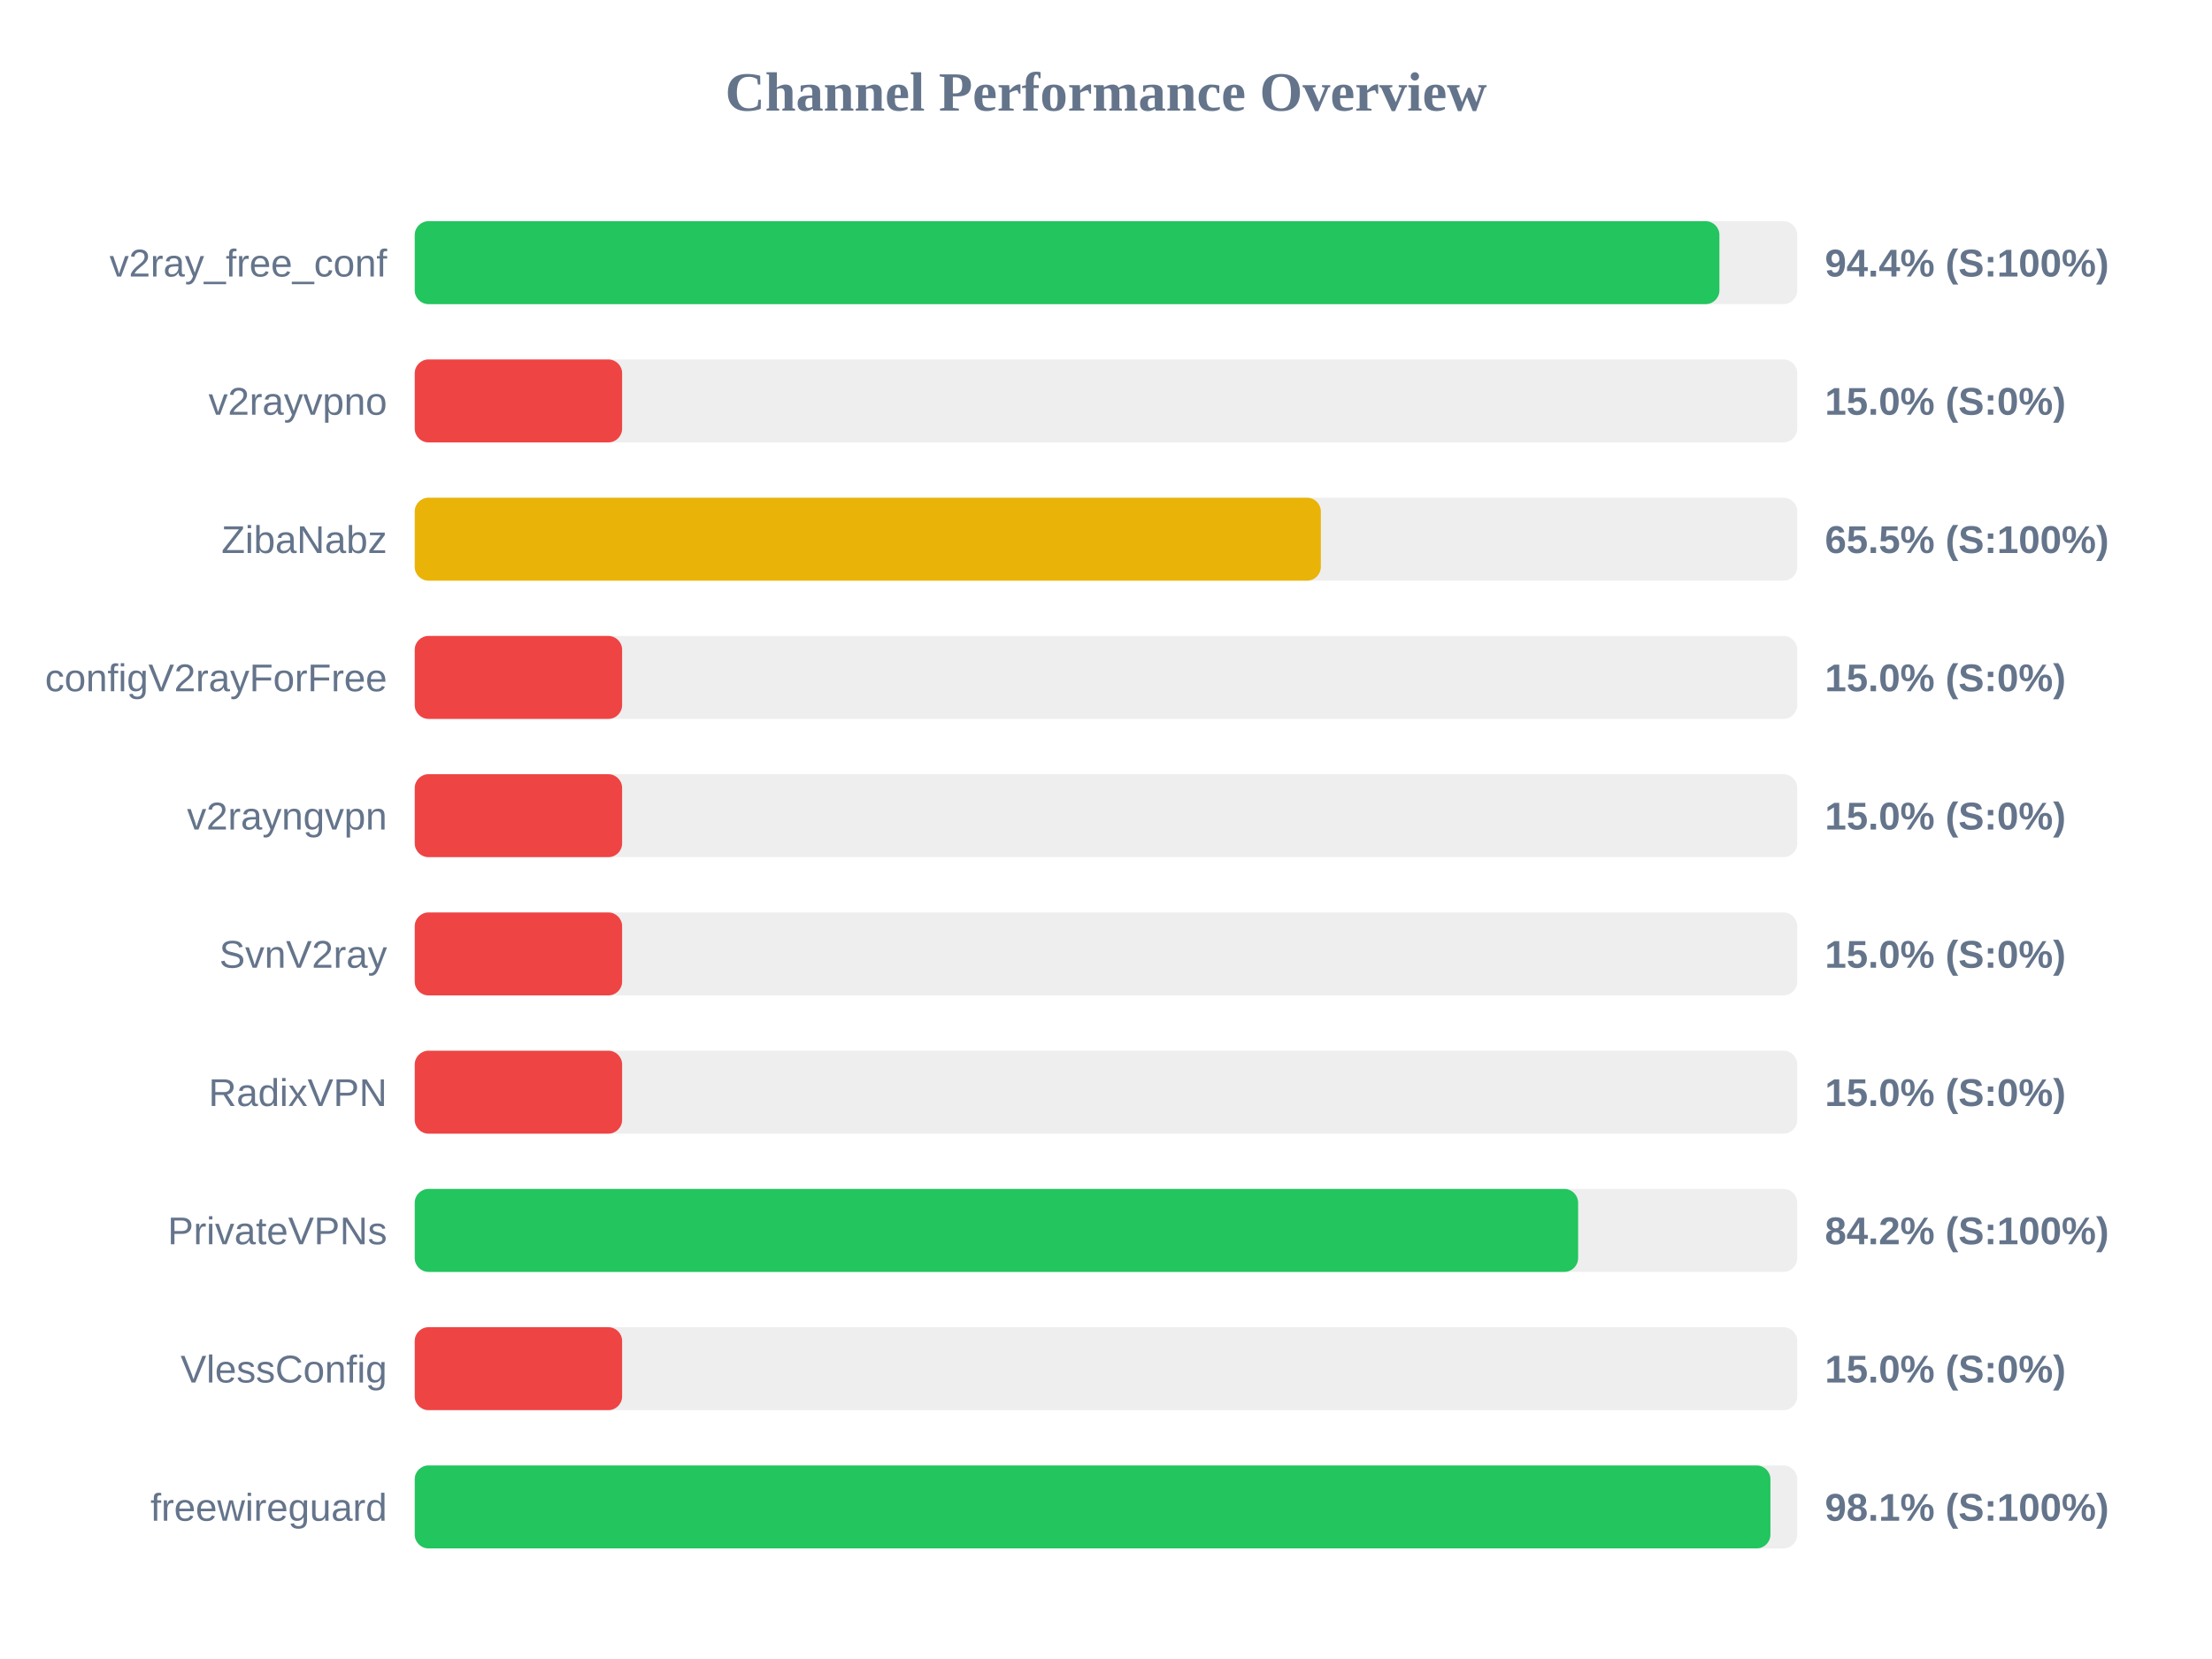
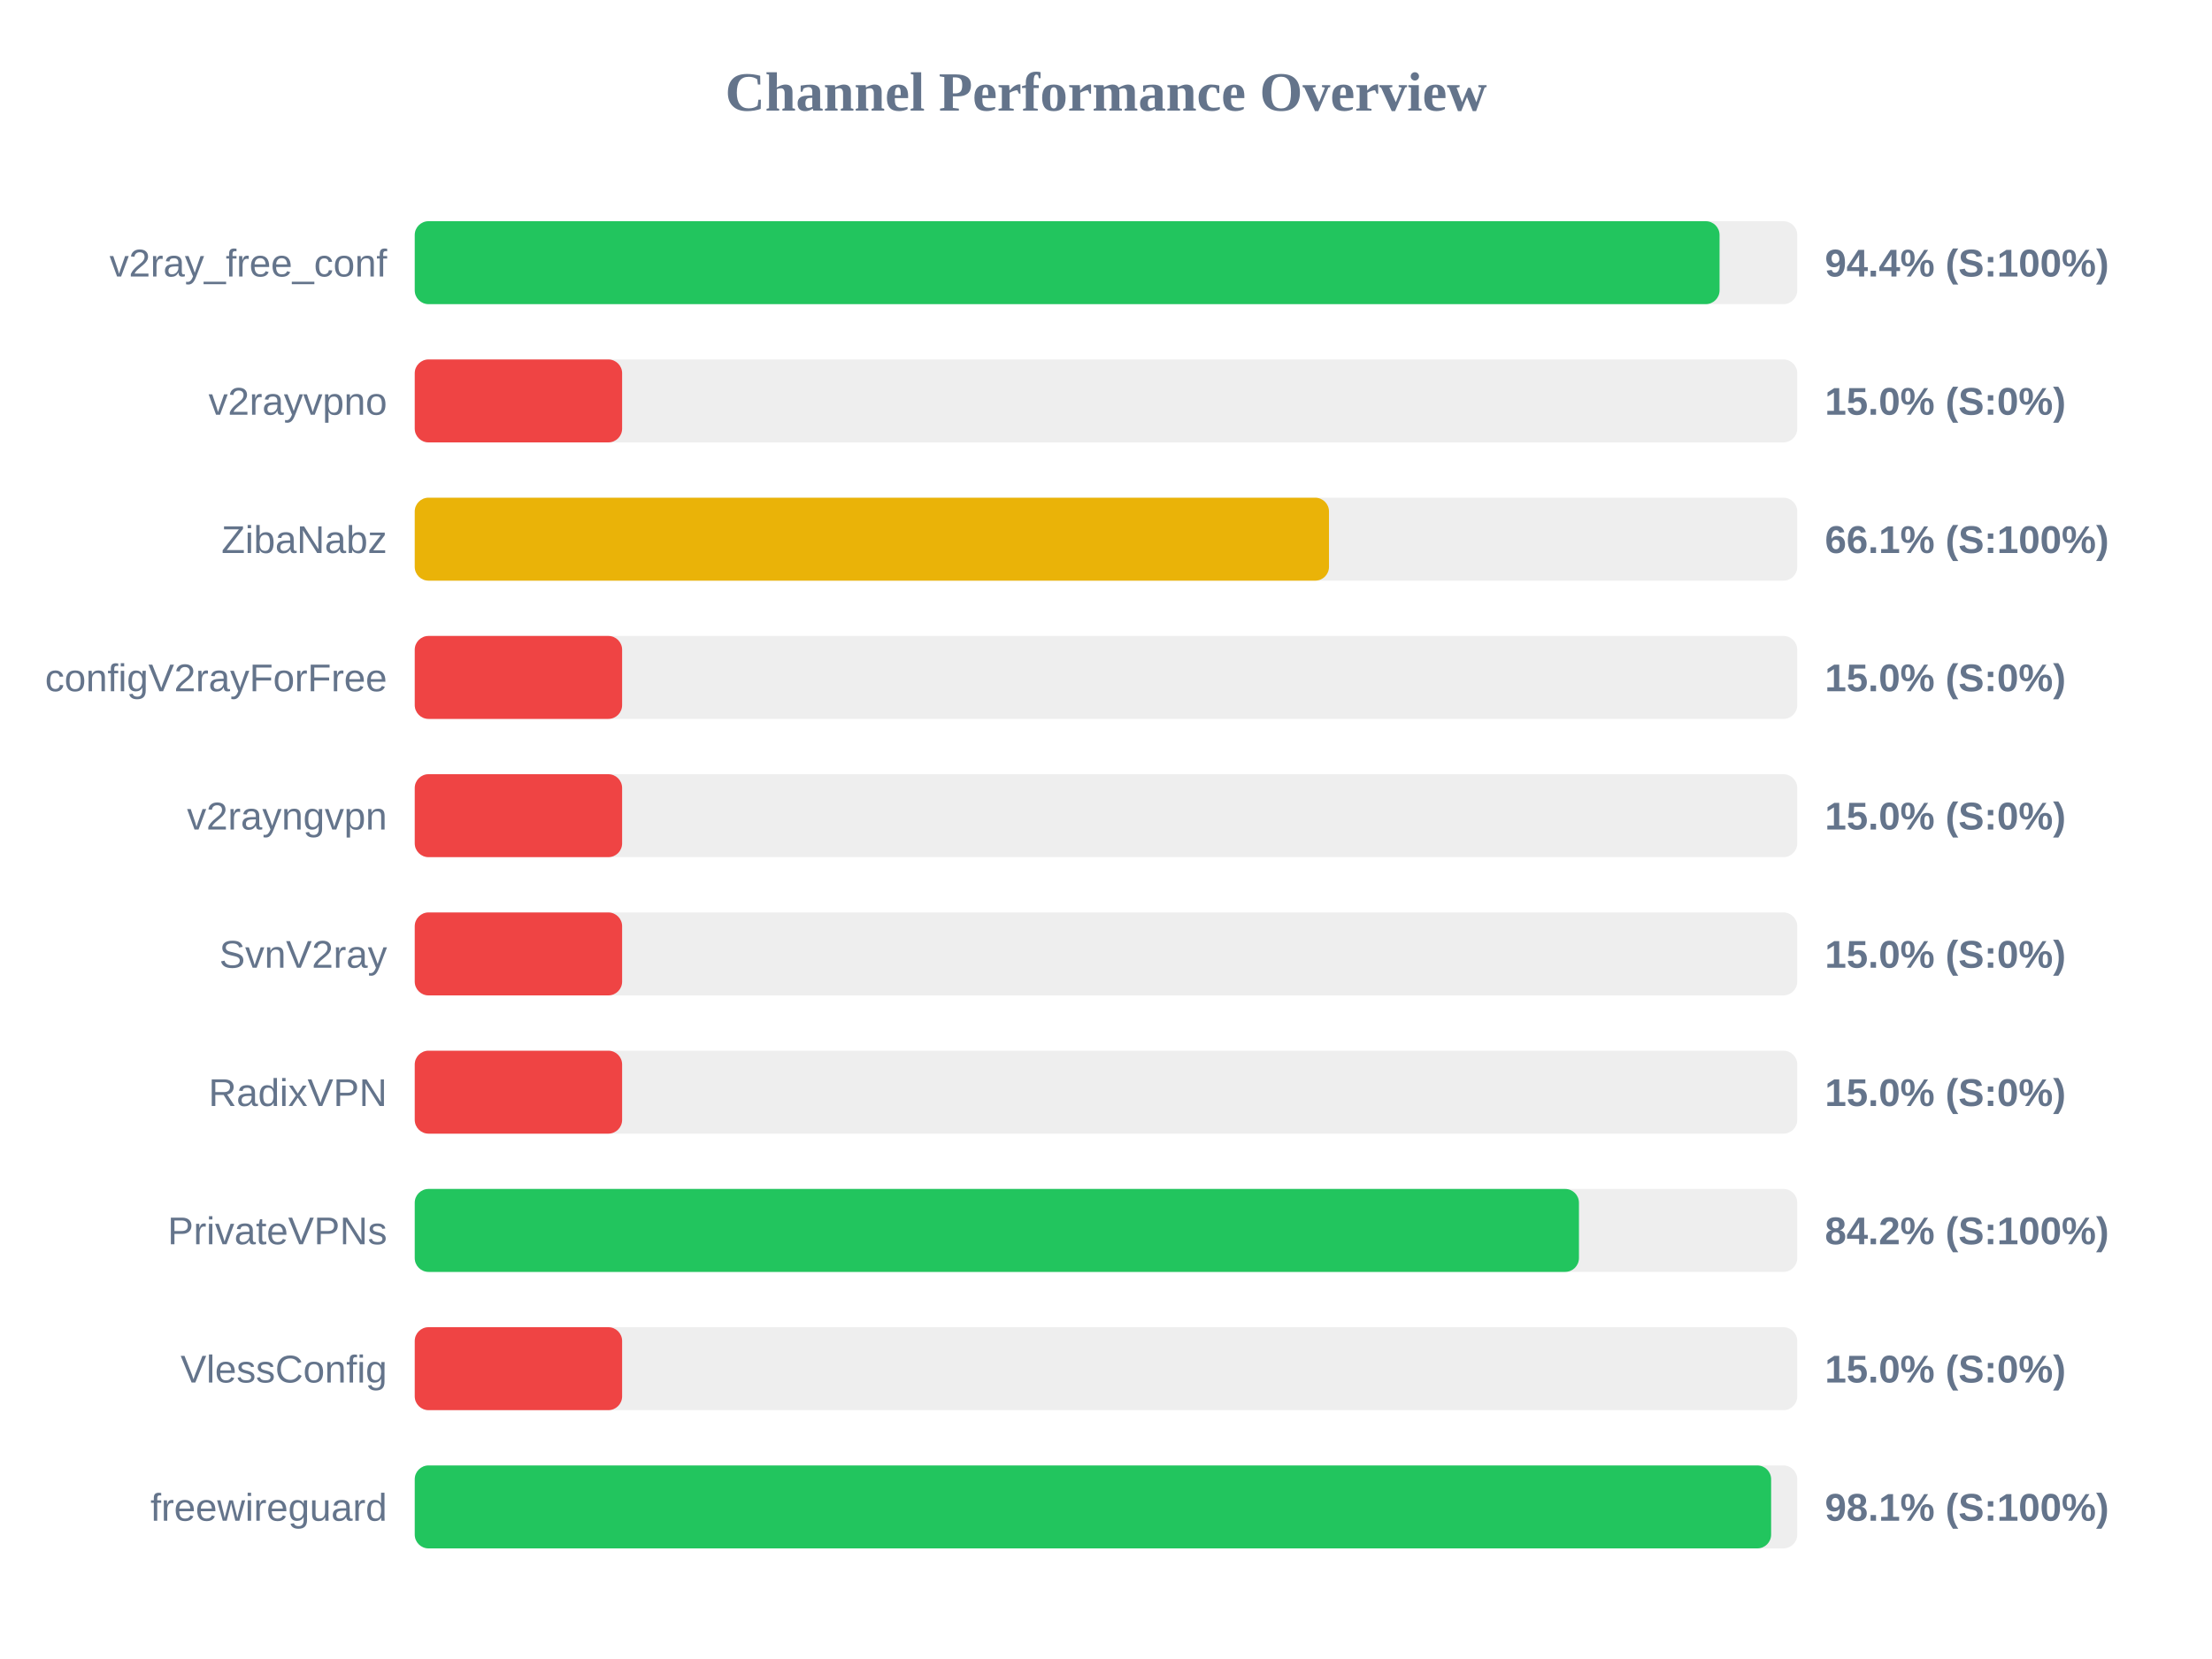
<svg xmlns="http://www.w3.org/2000/svg" width="800" height="600" version="1.1">
  <style>
        .row { font: 14px Arial; fill: #64748b; }
        .score { font: bold 14px Arial; fill: #64748b; }
    </style>
  <text x="400" y="40" text-anchor="middle" font-size="20px" font-weight="bold" fill="#64748b">Channel Performance Overview</text>
  <rect x="150" y="80" width="500" height="30" fill="#eee" rx="5" />
-   <rect x="150" y="80" width="471.85" height="30" fill="#22c55e" rx="5" />
+   <rect x="150" y="80" width="471.9" height="30" fill="#22c55e" rx="5" />
  <text x="140" y="100" text-anchor="end" class="row">v2ray_free_conf</text>
  <text x="660" y="100" text-anchor="start" class="score">94.4% (S:100%)</text>
  <rect x="150" y="130" width="500" height="30" fill="#eee" rx="5" />
  <rect x="150" y="130" width="75.0" height="30" fill="#ef4444" rx="5" />
  <text x="140" y="150" text-anchor="end" class="row">v2rayvpno</text>
  <text x="660" y="150" text-anchor="start" class="score">15.0% (S:0%)</text>
  <rect x="150" y="180" width="500" height="30" fill="#eee" rx="5" />
-   <rect x="150" y="180" width="327.7" height="30" fill="#eab308" rx="5" />
+   <rect x="150" y="180" width="330.65" height="30" fill="#eab308" rx="5" />
  <text x="140" y="200" text-anchor="end" class="row">ZibaNabz</text>
-   <text x="660" y="200" text-anchor="start" class="score">65.5% (S:100%)</text>
+   <text x="660" y="200" text-anchor="start" class="score">66.1% (S:100%)</text>
  <rect x="150" y="230" width="500" height="30" fill="#eee" rx="5" />
  <rect x="150" y="230" width="75.0" height="30" fill="#ef4444" rx="5" />
  <text x="140" y="250" text-anchor="end" class="row">configV2rayForFree</text>
  <text x="660" y="250" text-anchor="start" class="score">15.0% (S:0%)</text>
  <rect x="150" y="280" width="500" height="30" fill="#eee" rx="5" />
  <rect x="150" y="280" width="75.0" height="30" fill="#ef4444" rx="5" />
  <text x="140" y="300" text-anchor="end" class="row">v2rayngvpn</text>
  <text x="660" y="300" text-anchor="start" class="score">15.0% (S:0%)</text>
  <rect x="150" y="330" width="500" height="30" fill="#eee" rx="5" />
  <rect x="150" y="330" width="75.0" height="30" fill="#ef4444" rx="5" />
  <text x="140" y="350" text-anchor="end" class="row">SvnV2ray</text>
  <text x="660" y="350" text-anchor="start" class="score">15.0% (S:0%)</text>
  <rect x="150" y="380" width="500" height="30" fill="#eee" rx="5" />
  <rect x="150" y="380" width="75.0" height="30" fill="#ef4444" rx="5" />
  <text x="140" y="400" text-anchor="end" class="row">RadixVPN</text>
  <text x="660" y="400" text-anchor="start" class="score">15.0% (S:0%)</text>
  <rect x="150" y="430" width="500" height="30" fill="#eee" rx="5" />
-   <rect x="150" y="430" width="420.75" height="30" fill="#22c55e" rx="5" />
+   <rect x="150" y="430" width="421.05" height="30" fill="#22c55e" rx="5" />
  <text x="140" y="450" text-anchor="end" class="row">PrivateVPNs</text>
  <text x="660" y="450" text-anchor="start" class="score">84.2% (S:100%)</text>
  <rect x="150" y="480" width="500" height="30" fill="#eee" rx="5" />
  <rect x="150" y="480" width="75.0" height="30" fill="#ef4444" rx="5" />
  <text x="140" y="500" text-anchor="end" class="row">VlessConfig</text>
  <text x="660" y="500" text-anchor="start" class="score">15.0% (S:0%)</text>
  <rect x="150" y="530" width="500" height="30" fill="#eee" rx="5" />
-   <rect x="150" y="530" width="490.3" height="30" fill="#22c55e" rx="5" />
+   <rect x="150" y="530" width="490.55" height="30" fill="#22c55e" rx="5" />
  <text x="140" y="550" text-anchor="end" class="row">freewireguard</text>
  <text x="660" y="550" text-anchor="start" class="score">98.1% (S:100%)</text>
</svg>
